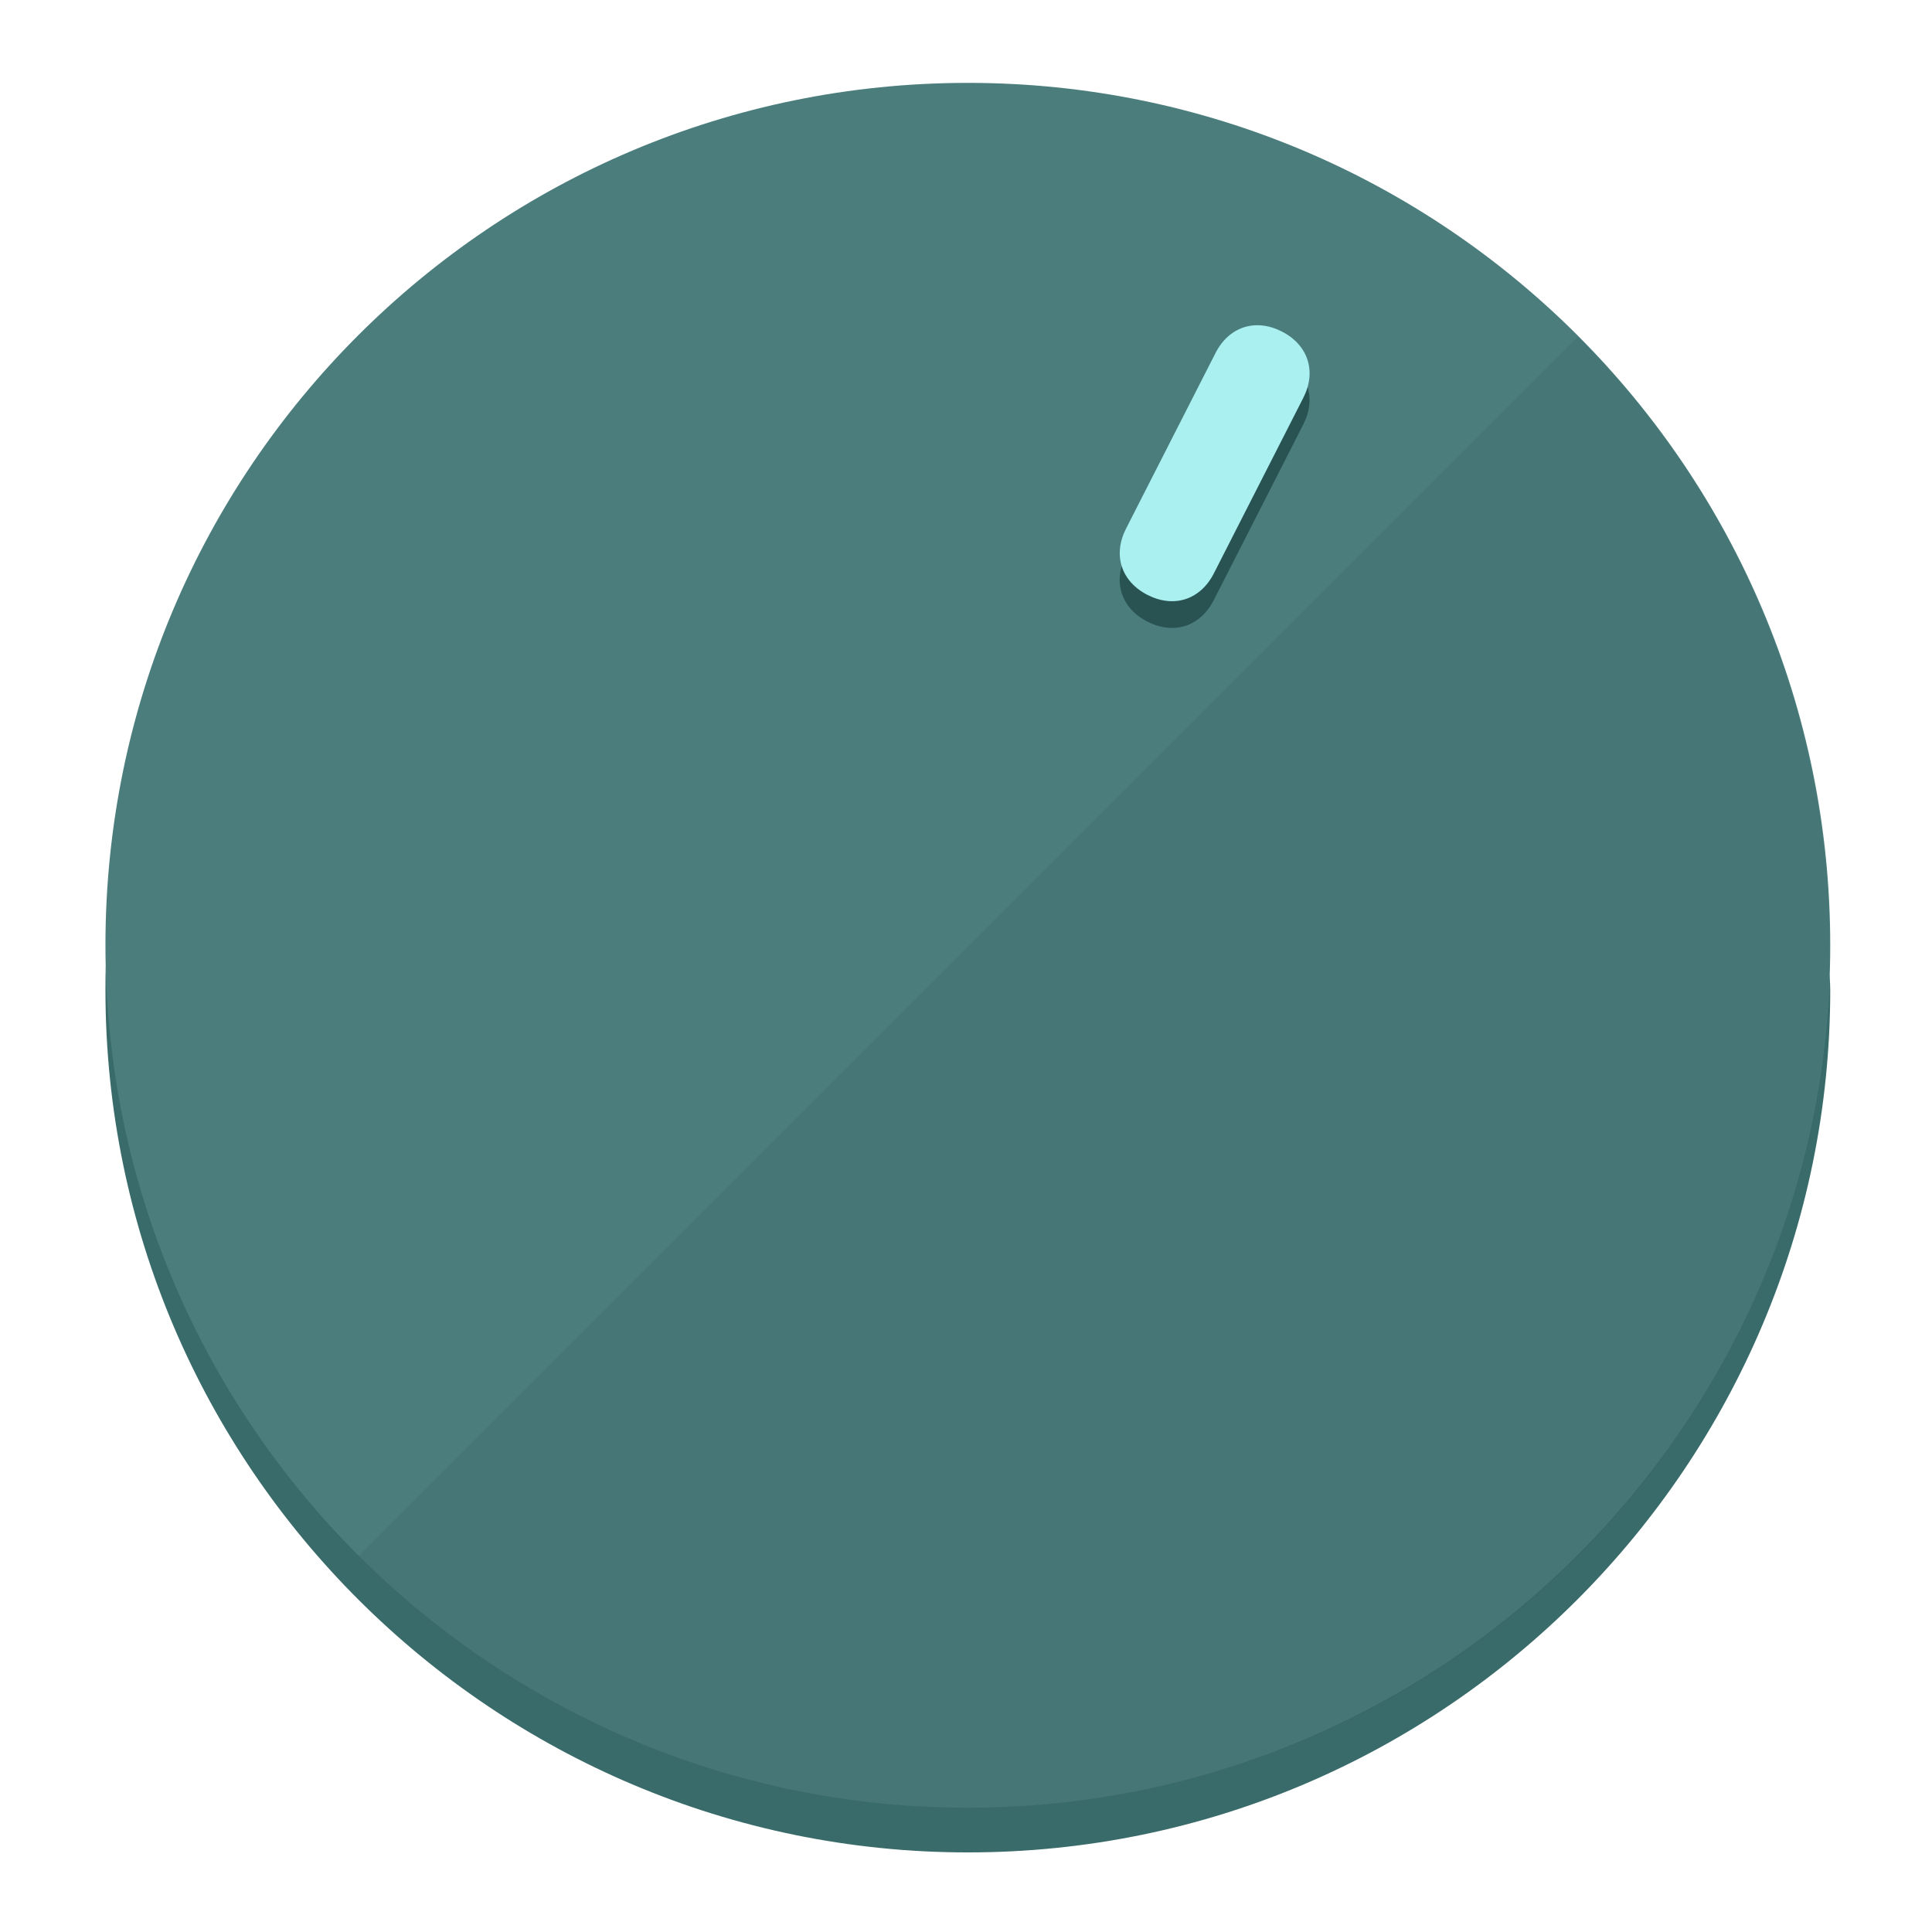
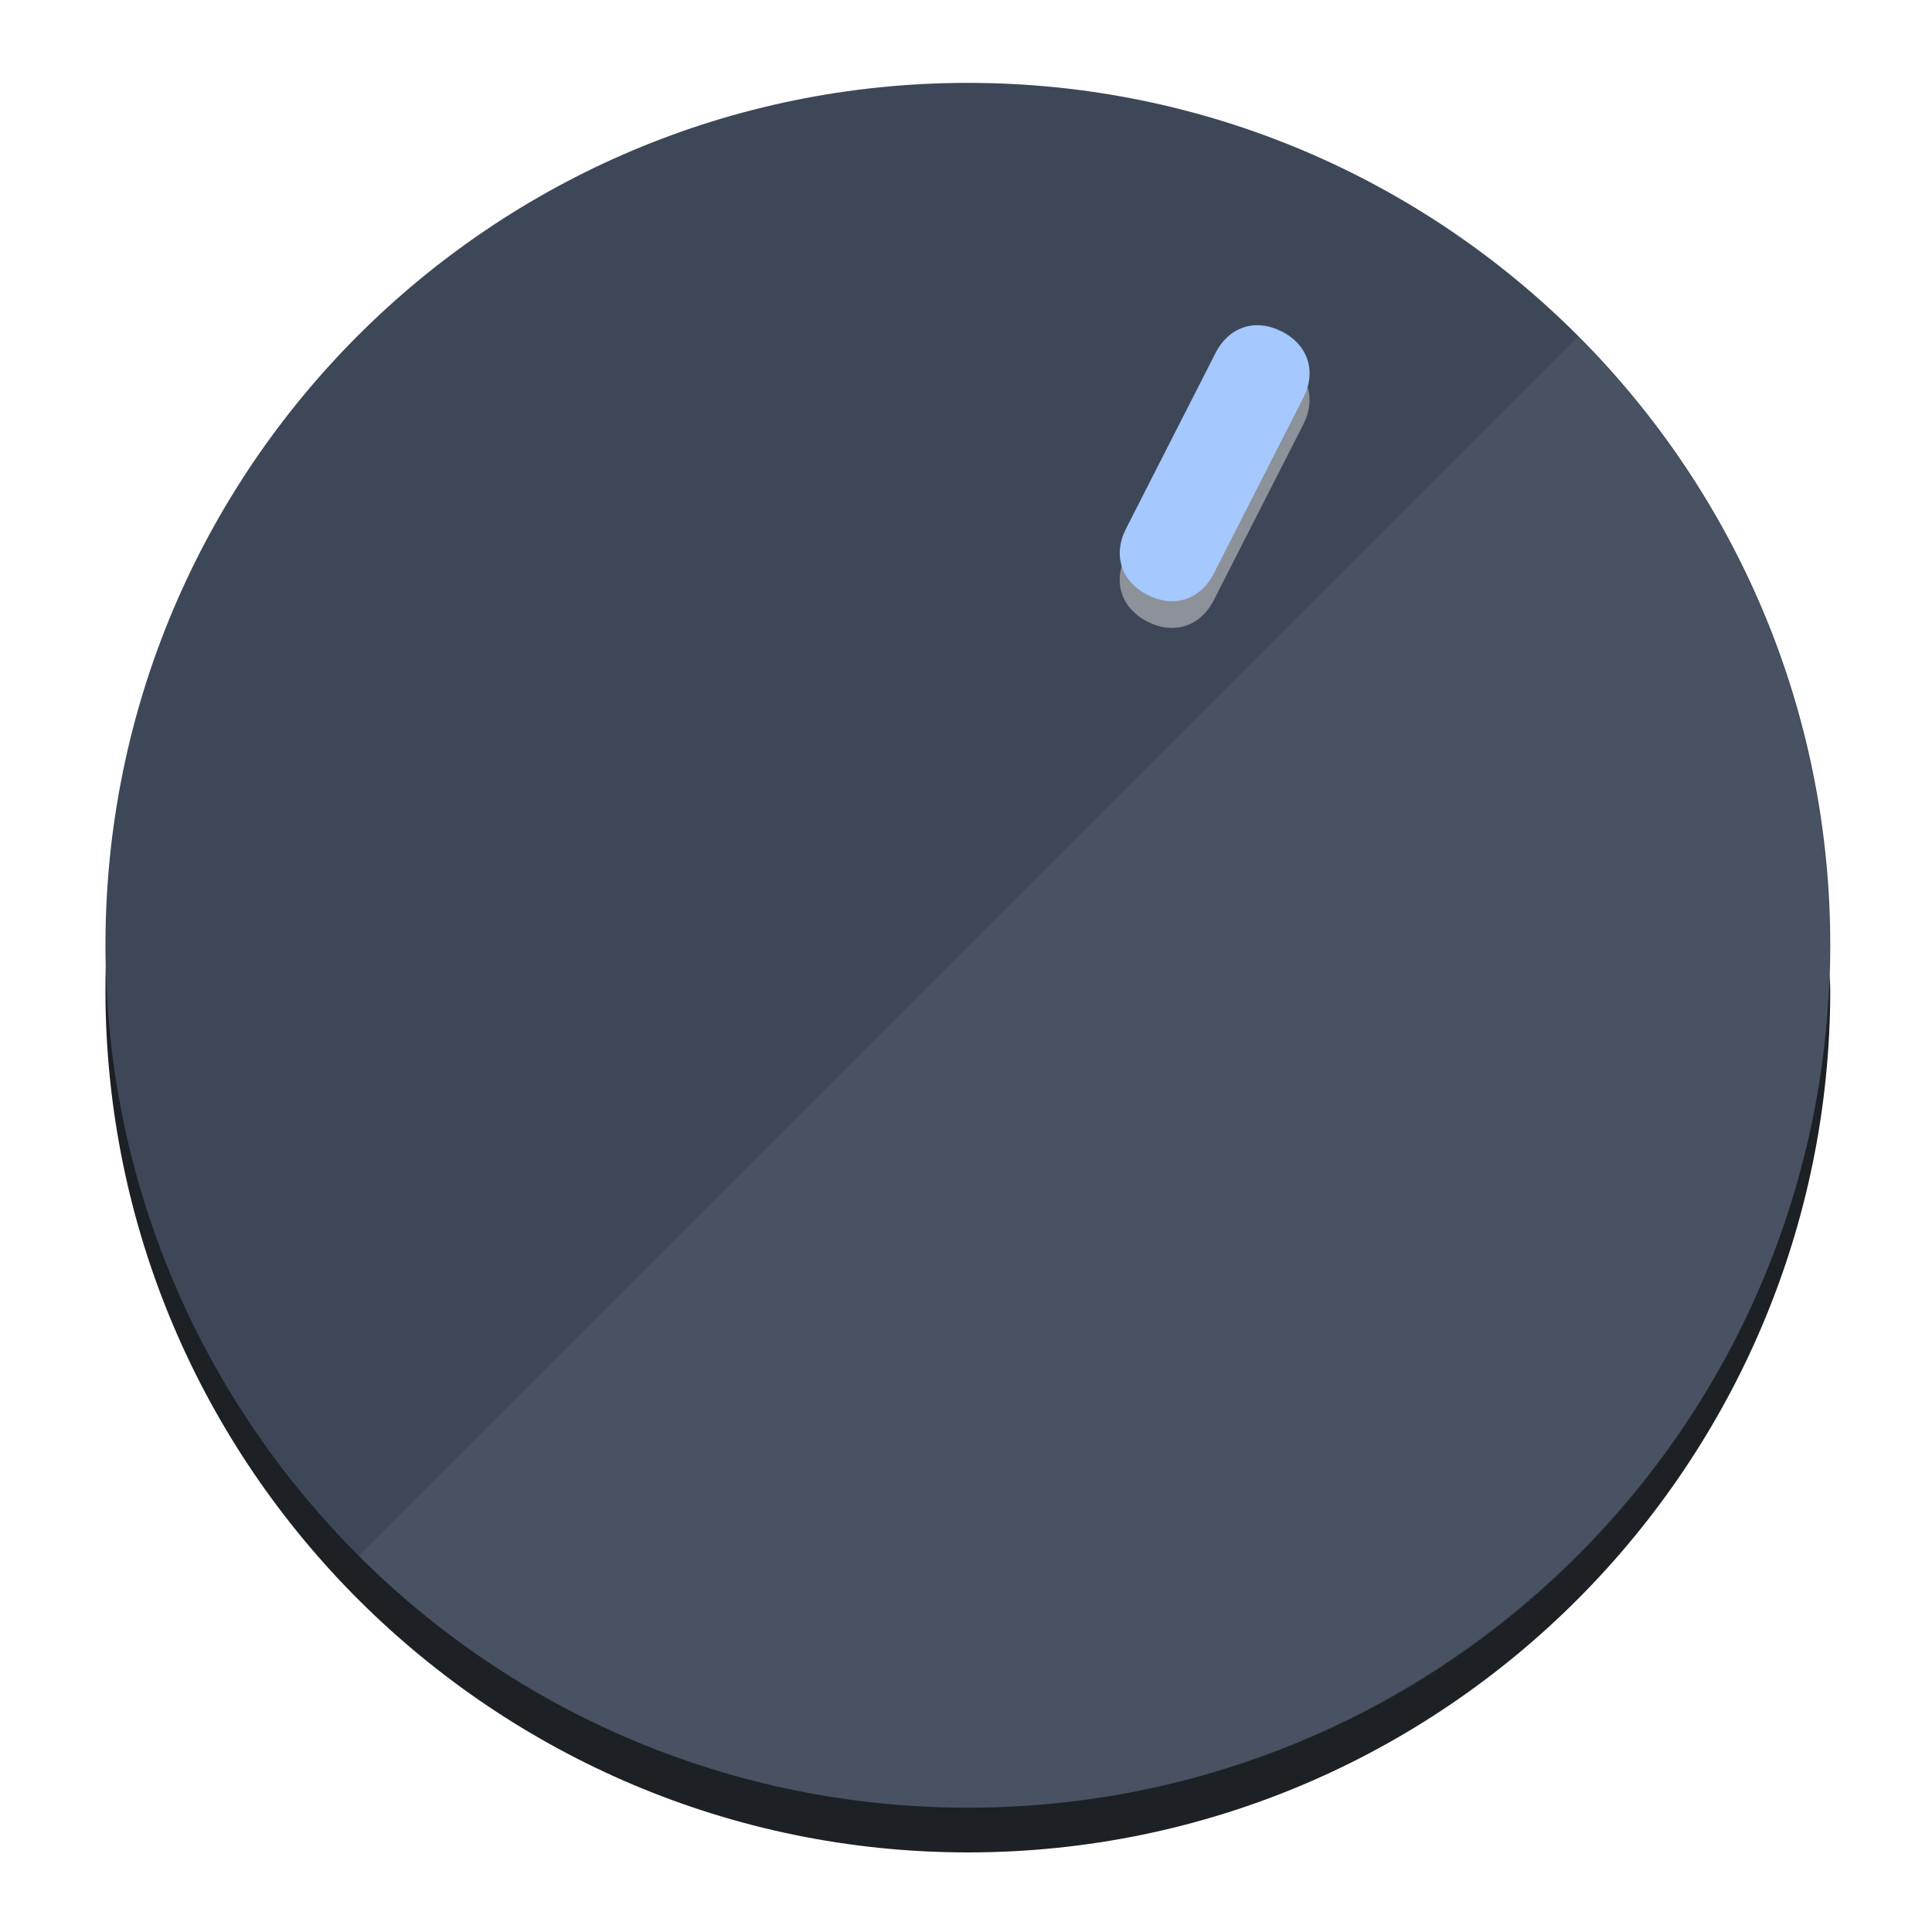
<svg xmlns="http://www.w3.org/2000/svg" height="120px" width="120px" version="1.1" id="Layer_1" viewBox="0 0 496.8 496.8" xml:space="preserve">
  <defs id="defs23" />
  <g id="g3158">
-     <path style="display:inline;fill:#3A6B6B;fill-opacity:1;stroke-width:1.584" d="m 248.875,445.92 c 116.582,0 212.89,-91.238 220.493,-205.286 0,5.069 1.267,8.87 1.267,13.939 0,121.651 -98.842,221.76 -221.76,221.76 -121.651,0 -221.76,-98.842 -221.76,-221.76 0,-5.069 0,-8.87 1.267,-13.939 7.603,114.048 103.91,205.286 220.493,205.286 z" id="path8" />
-     <circle style="display:inline;fill:#4B7D7D;fill-opacity:1;stroke-width:1.584" cx="248.875" cy="243.071" r="221.76" id="circle12" />
-     <path style="display:inline;fill:#295252;fill-opacity:0.154;stroke-width:1.587" d="m 405.744,86.606 c 86.308,86.308 86.308,227.193 0,313.5 -86.308,86.308 -227.193,86.308 -313.5,0" id="path14" />
+     <path style="display:inline;fill:#1d2024;fill-opacity:1;stroke-width:1.584" d="m 248.875,445.92 c 116.582,0 212.89,-91.238 220.493,-205.286 0,5.069 1.267,8.87 1.267,13.939 0,121.651 -98.842,221.76 -221.76,221.76 -121.651,0 -221.76,-98.842 -221.76,-221.76 0,-5.069 0,-8.87 1.267,-13.939 7.603,114.048 103.91,205.286 220.493,205.286 z" id="path8" />
+     <circle style="display:inline;fill:#3d4758;fill-opacity:1;stroke-width:1.584" cx="248.875" cy="243.071" r="221.76" id="circle12" />
+     <path style="display:inline;fill:#8d9199;fill-opacity:0.154;stroke-width:1.587" d="m 405.744,86.606 c 86.308,86.308 86.308,227.193 0,313.5 -86.308,86.308 -227.193,86.308 -313.5,0" id="path14" />
  </g>
  <g id="g3198">
    <circle style="display:none;fill:#000000;fill-opacity:0;stroke-width:1.584" cx="331.97" cy="104.232" r="221.76" id="circle12-3" transform="rotate(27)" />
-     <path style="display:inline;fill:#295252;fill-opacity:1;stroke-width:1.584" d="m 312.114,154.319 c -3.452,6.774 -10.269,8.99 -17.044,5.538 v 0 c -6.775,-3.452 -8.99,-10.269 -5.538,-17.044 l 23.012,-45.163 c 3.452,-6.774 10.269,-8.99 17.044,-5.538 v 0 c 6.774,3.452 8.99,10.269 5.538,17.044 z" id="path3789" />
-     <path style="display:inline;fill:#AAF0F0;stroke-width:1.584" d="m 312.13,147.448 c -3.452,6.775 -10.269,8.99 -17.044,5.538 v 0 c -6.774,-3.452 -8.99,-10.269 -5.538,-17.044 l 23.012,-45.163 c 3.452,-6.775 10.269,-8.99 17.044,-5.538 v 0 c 6.775,3.452 8.99,10.269 5.538,17.044 z" id="path915" />
+     <path style="display:inline;fill:#8d9199;fill-opacity:1;stroke-width:1.584" d="m 312.114,154.319 c -3.452,6.774 -10.269,8.99 -17.044,5.538 v 0 c -6.775,-3.452 -8.99,-10.269 -5.538,-17.044 l 23.012,-45.163 c 3.452,-6.774 10.269,-8.99 17.044,-5.538 v 0 c 6.774,3.452 8.99,10.269 5.538,17.044 z" id="path3789" />
+     <path style="display:inline;fill:#a5c8ff;stroke-width:1.584" d="m 312.13,147.448 c -3.452,6.775 -10.269,8.99 -17.044,5.538 v 0 c -6.774,-3.452 -8.99,-10.269 -5.538,-17.044 l 23.012,-45.163 c 3.452,-6.775 10.269,-8.99 17.044,-5.538 v 0 c 6.775,3.452 8.99,10.269 5.538,17.044 z" id="path915" />
  </g>
</svg>
